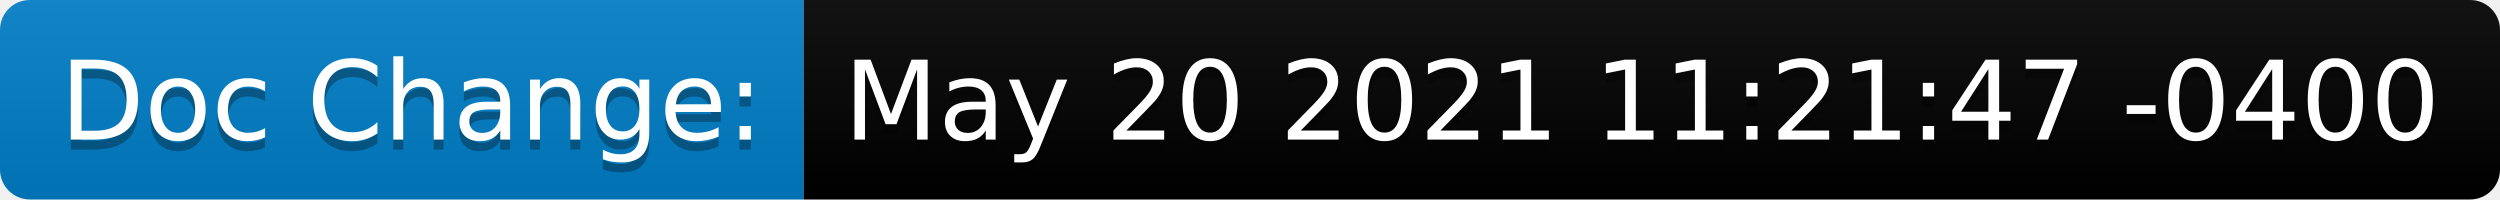
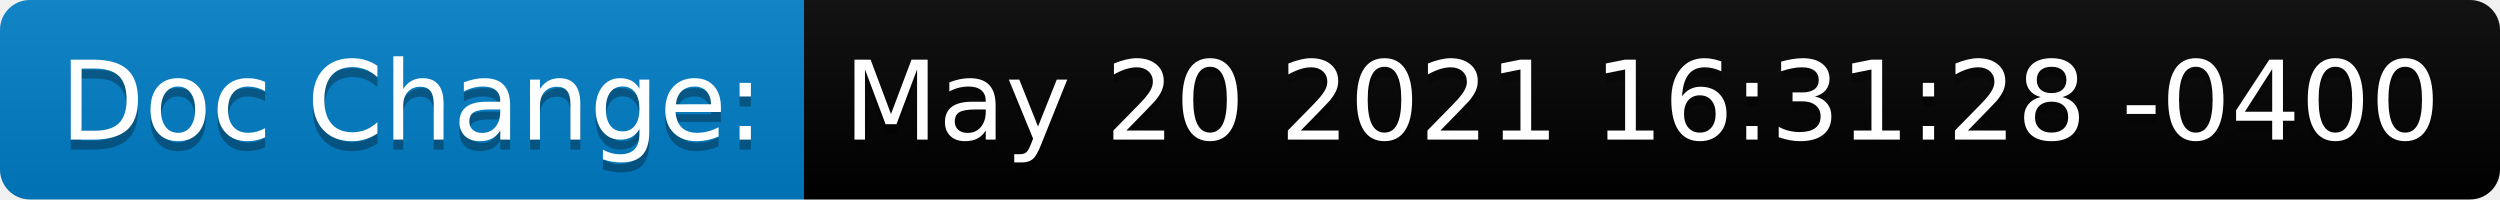
<svg xmlns="http://www.w3.org/2000/svg" height="20" width="250.7">
  <linearGradient id="smooth" x2="0" y2="100%">
    <stop offset="0" stop-color="#bbb" stop-opacity=".1" />
    <stop offset="1" stop-opacity=".1" />
  </linearGradient>
  <clipPath id="round">
    <rect fill="#fff" height="20" rx="3" width="250.7" />
  </clipPath>
  <g clip-path="url(#round)">
    <rect fill="#007ec6" height="20" width="80.6" />
    <rect fill="black" height="20" width="170.1" x="80.6" />
    <rect fill="url(#smooth)" height="20" width="250.7" />
  </g>
  <g fill="#fff" font-family="DejaVu Sans,Verdana,Geneva,sans-serif" font-size="110" text-anchor="middle">
    <text fill="#010101" fill-opacity=".3" lengthAdjust="spacing" textLength="706.0" transform="scale(0.1)" x="413.0" y="150">Doc Change:</text>
    <text lengthAdjust="spacing" textLength="706.0" transform="scale(0.1)" x="413.0" y="140">Doc Change:</text>
-     <text fill="#010101" fill-opacity=".3" lengthAdjust="spacing" textLength="1601.0" transform="scale(0.1)" x="1646.5" y="150">May 20 2021 11:21:47 -0400</text>
-     <text lengthAdjust="spacing" textLength="1601.0" transform="scale(0.1)" x="1646.5" y="140">May 20 2021 11:21:47 -0400</text>
+     <text fill="#010101" fill-opacity=".3" lengthAdjust="spacing" textLength="1601.0" transform="scale(0.1)" x="1646.5" y="150">May 20 2021 16:31:28 -0400</text>
+     <text lengthAdjust="spacing" textLength="1601.0" transform="scale(0.1)" x="1646.5" y="140">May 20 2021 16:31:28 -0400</text>
  </g>
</svg>
